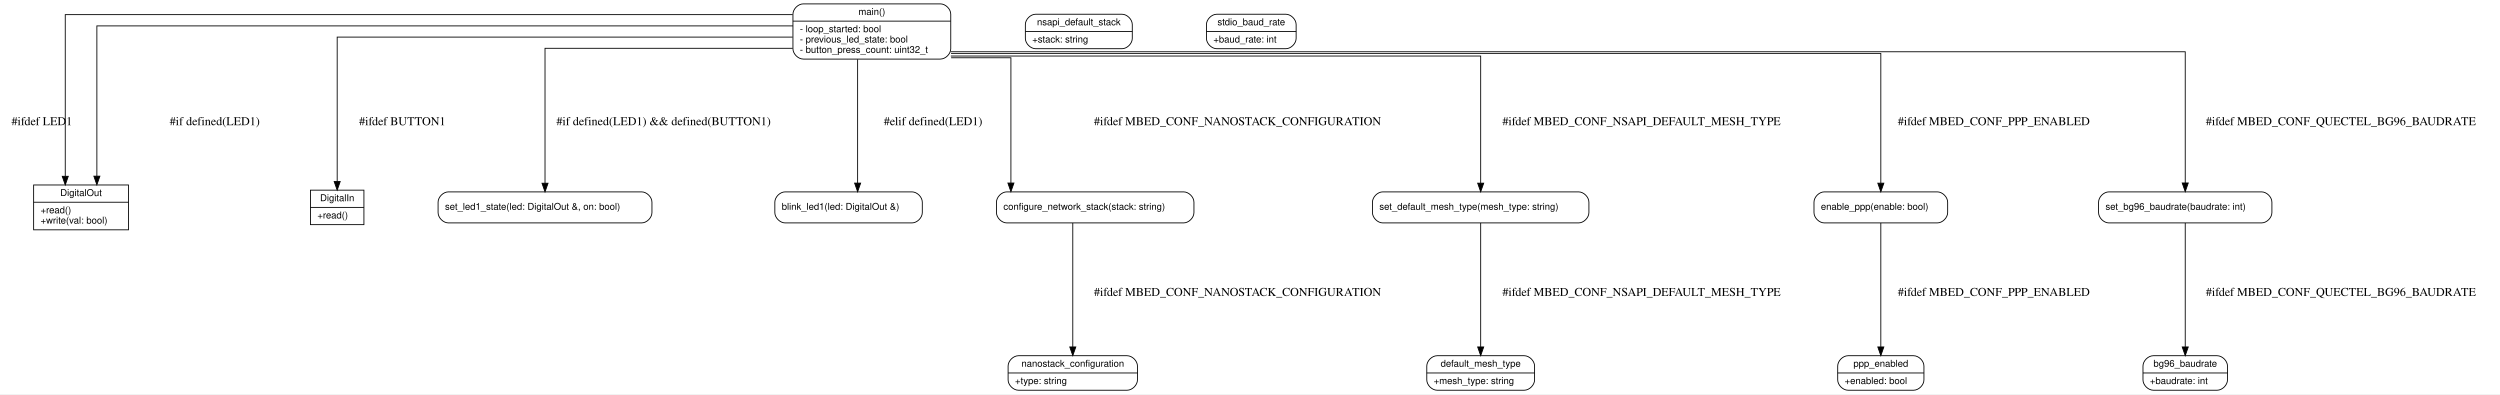
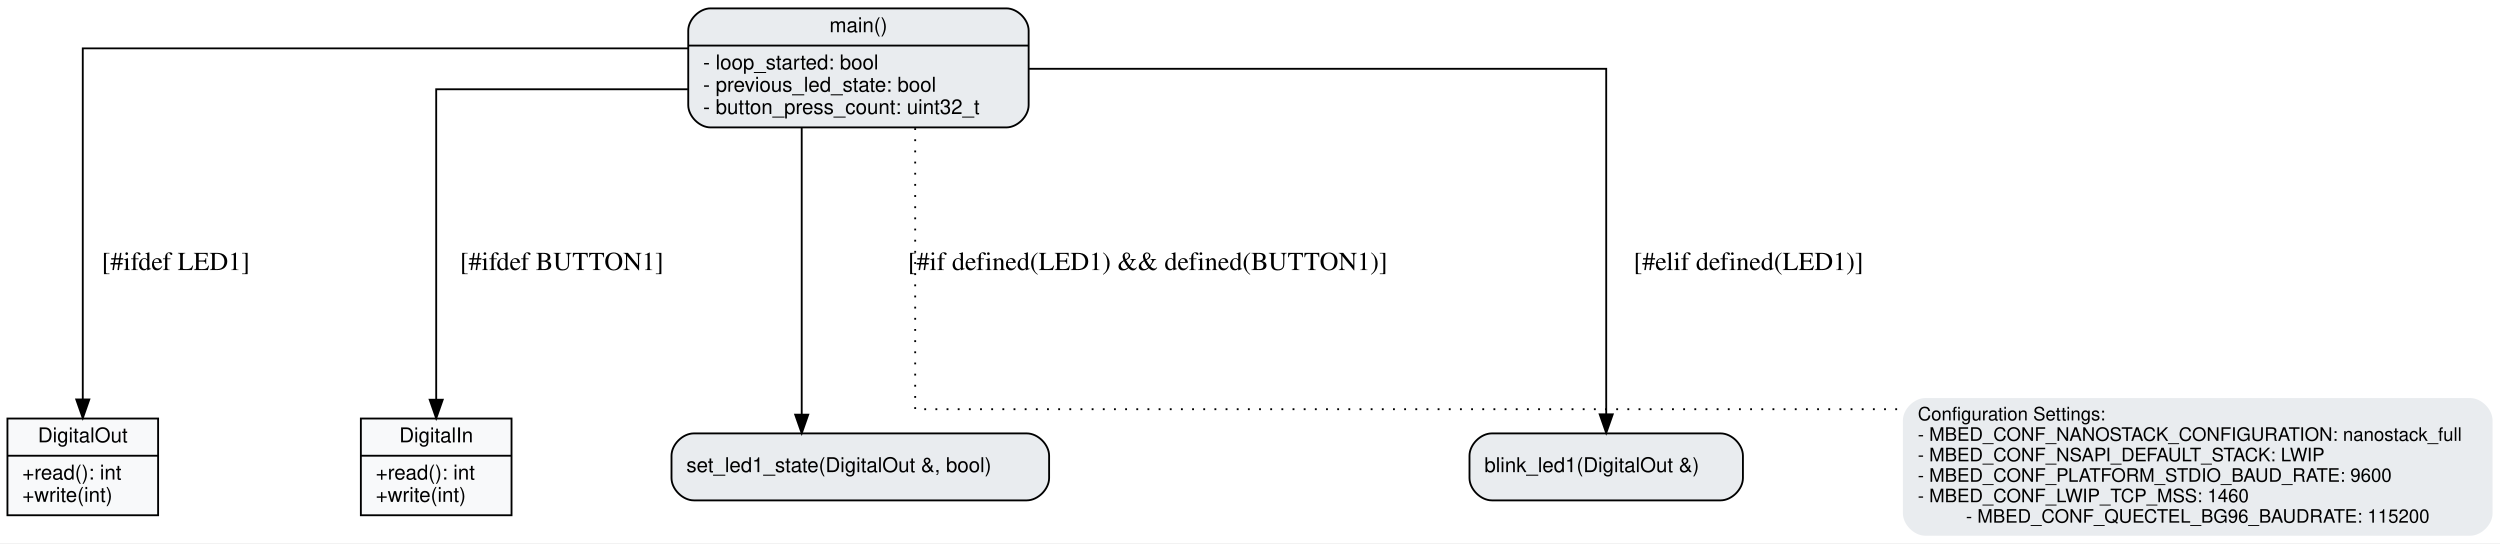
- <svg xmlns="http://www.w3.org/2000/svg" width="2899pt" height="457pt" viewBox="0.00 0.00 2899.00 457.00">
-   <g id="graph0" class="graph" transform="scale(1 1) rotate(0) translate(4 453)">
-     <polygon fill="#ffffff" stroke="transparent" points="-4,4 -4,-453 2895,-453 2895,4 -4,4" />
+ <svg xmlns="http://www.w3.org/2000/svg" width="1344pt" height="292pt" viewBox="0.00 0.00 1344.00 292.00">
+   <g id="graph0" class="graph" transform="scale(1 1) rotate(0) translate(4 288)">
+     <polygon fill="#ffffff" stroke="transparent" points="-4,4 -4,-288 1340,-288 1340,4 -4,4" />
    <g id="node1" class="node">
-       <polygon fill="none" stroke="black" points="35,-186.5 35,-238.5 145,-238.5 145,-186.5 35,-186.5" />
-       <text text-anchor="middle" x="90" y="-225.7" font-family="Helvetica,sans-Serif" font-size="11.00">DigitalOut</text>
-       <polyline fill="none" stroke="black" points="35,-218.5 145,-218.5 " />
-       <text text-anchor="start" x="43" y="-205.7" font-family="Helvetica,sans-Serif" font-size="11.00">+read()</text>
-       <text text-anchor="start" x="43" y="-193.7" font-family="Helvetica,sans-Serif" font-size="11.00">+write(val: bool)</text>
+       <polygon fill="#f8f9fa" stroke="black" points="0,-11 0,-63 81,-63 81,-11 0,-11" />
+       <text text-anchor="middle" x="40.5" y="-50.2" font-family="Helvetica,sans-Serif" font-size="11.00">DigitalOut</text>
+       <polyline fill="none" stroke="black" points="0,-43 81,-43 " />
+       <text text-anchor="start" x="8" y="-30.2" font-family="Helvetica,sans-Serif" font-size="11.00">+read(): int</text>
+       <text text-anchor="start" x="8" y="-18.2" font-family="Helvetica,sans-Serif" font-size="11.00">+write(int)</text>
    </g>
    <g id="node2" class="node">
-       <polygon fill="none" stroke="black" points="356,-192.5 356,-232.5 418,-232.5 418,-192.5 356,-192.5" />
-       <text text-anchor="middle" x="387" y="-219.7" font-family="Helvetica,sans-Serif" font-size="11.00">DigitalIn</text>
-       <polyline fill="none" stroke="black" points="356,-212.5 418,-212.5 " />
-       <text text-anchor="start" x="364" y="-199.7" font-family="Helvetica,sans-Serif" font-size="11.00">+read()</text>
+       <polygon fill="#f8f9fa" stroke="black" points="190,-11 190,-63 271,-63 271,-11 190,-11" />
+       <text text-anchor="middle" x="230.5" y="-50.2" font-family="Helvetica,sans-Serif" font-size="11.00">DigitalIn</text>
+       <polyline fill="none" stroke="black" points="190,-43 271,-43 " />
+       <text text-anchor="start" x="198" y="-30.2" font-family="Helvetica,sans-Serif" font-size="11.00">+read(): int</text>
+       <text text-anchor="start" x="198" y="-18.2" font-family="Helvetica,sans-Serif" font-size="11.00">+write(int)</text>
    </g>
    <g id="node3" class="node">
-       <path fill="none" stroke="black" d="M927.5,-384.5C927.5,-384.5 1086.5,-384.5 1086.5,-384.5 1092.5,-384.5 1098.5,-390.5 1098.5,-396.5 1098.5,-396.5 1098.5,-436.5 1098.5,-436.5 1098.5,-442.5 1092.5,-448.5 1086.5,-448.5 1086.5,-448.5 927.5,-448.5 927.5,-448.5 921.5,-448.5 915.5,-442.5 915.5,-436.5 915.5,-436.5 915.5,-396.5 915.5,-396.5 915.5,-390.5 921.5,-384.5 927.5,-384.5" />
-       <text text-anchor="middle" x="1007" y="-435.7" font-family="Helvetica,sans-Serif" font-size="11.00">main()</text>
-       <polyline fill="none" stroke="black" points="915.5,-428.5 1098.5,-428.5 " />
-       <text text-anchor="start" x="923.5" y="-415.7" font-family="Helvetica,sans-Serif" font-size="11.00">- loop_started: bool</text>
-       <text text-anchor="start" x="923.5" y="-403.7" font-family="Helvetica,sans-Serif" font-size="11.00">- previous_led_state: bool</text>
-       <text text-anchor="start" x="923.5" y="-391.7" font-family="Helvetica,sans-Serif" font-size="11.00">- button_press_count: uint32_t</text>
+       <path fill="#e9ecef" stroke="black" d="M378,-219.5C378,-219.5 537,-219.5 537,-219.5 543,-219.5 549,-225.5 549,-231.5 549,-231.5 549,-271.5 549,-271.5 549,-277.5 543,-283.5 537,-283.5 537,-283.5 378,-283.5 378,-283.5 372,-283.5 366,-277.5 366,-271.5 366,-271.5 366,-231.5 366,-231.5 366,-225.5 372,-219.5 378,-219.5" />
+       <text text-anchor="middle" x="457.5" y="-270.7" font-family="Helvetica,sans-Serif" font-size="11.00">main()</text>
+       <polyline fill="none" stroke="black" points="366,-263.5 549,-263.5 " />
+       <text text-anchor="start" x="374" y="-250.7" font-family="Helvetica,sans-Serif" font-size="11.00">- loop_started: bool</text>
+       <text text-anchor="start" x="374" y="-238.7" font-family="Helvetica,sans-Serif" font-size="11.00">- previous_led_state: bool</text>
+       <text text-anchor="start" x="374" y="-226.7" font-family="Helvetica,sans-Serif" font-size="11.00">- button_press_count: uint32_t</text>
    </g>
    <g id="edge1" class="edge">
-       <path fill="none" stroke="black" d="M915.19,-436C679.52,-436 71.67,-436 71.67,-436 71.67,-436 71.67,-248.58 71.67,-248.58" />
-       <polygon fill="black" stroke="black" points="75.17,-248.58 71.67,-238.58 68.17,-248.58 75.17,-248.58" />
-       <text text-anchor="middle" x="44.5" y="-307.8" font-family="Times,serif" font-size="14.00">#ifdef LED1</text>
+       <path fill="none" stroke="black" d="M365.99,-262C243.24,-262 40.5,-262 40.5,-262 40.5,-262 40.5,-73.25 40.5,-73.25" />
+       <polygon fill="black" stroke="black" points="44,-73.25 40.5,-63.25 37,-73.25 44,-73.25" />
+       <text text-anchor="middle" x="90.5" y="-142.8" font-family="Times,serif" font-size="14.00">[#ifdef LED1]</text>
+     </g>
+     <g id="edge2" class="edge">
+       <path fill="none" stroke="black" d="M365.82,-240C302.82,-240 230.5,-240 230.5,-240 230.5,-240 230.5,-73.12 230.5,-73.12" />
+       <polygon fill="black" stroke="black" points="234,-73.12 230.5,-63.12 227,-73.12 234,-73.12" />
+       <text text-anchor="middle" x="298" y="-142.8" font-family="Times,serif" font-size="14.00">[#ifdef BUTTON1]</text>
+     </g>
+     <g id="node4" class="node">
+       <path fill="#e9ecef" stroke="black" d="M369,-19C369,-19 548,-19 548,-19 554,-19 560,-25 560,-31 560,-31 560,-43 560,-43 560,-49 554,-55 548,-55 548,-55 369,-55 369,-55 363,-55 357,-49 357,-43 357,-43 357,-31 357,-31 357,-25 363,-19 369,-19" />
+       <text text-anchor="start" x="365" y="-34.2" font-family="Helvetica,sans-Serif" font-size="11.00">set_led1_state(DigitalOut &amp;, bool)</text>
+     </g>
+     <g id="edge3" class="edge">
+       <path fill="none" stroke="black" d="M427,-219.39C427,-219.39 427,-65.09 427,-65.09" />
+       <polygon fill="black" stroke="black" points="430.5,-65.09 427,-55.09 423.5,-65.09 430.5,-65.09" />
+       <text text-anchor="middle" x="613" y="-142.8" font-family="Times,serif" font-size="14.00">[#if defined(LED1) &amp;&amp; defined(BUTTON1)]</text>
+     </g>
+     <g id="node5" class="node">
+       <path fill="#e9ecef" stroke="black" d="M798,-19C798,-19 921,-19 921,-19 927,-19 933,-25 933,-31 933,-31 933,-43 933,-43 933,-49 927,-55 921,-55 921,-55 798,-55 798,-55 792,-55 786,-49 786,-43 786,-43 786,-31 786,-31 786,-25 792,-19 798,-19" />
+       <text text-anchor="start" x="794" y="-34.2" font-family="Helvetica,sans-Serif" font-size="11.00">blink_led1(DigitalOut &amp;)</text>
+     </g>
+     <g id="edge4" class="edge">
+       <path fill="none" stroke="black" d="M549.22,-251C667.87,-251 859.5,-251 859.5,-251 859.5,-251 859.5,-65.25 859.5,-65.25" />
+       <polygon fill="black" stroke="black" points="863,-65.25 859.5,-55.25 856,-65.25 863,-65.25" />
+       <text text-anchor="middle" x="936" y="-142.8" font-family="Times,serif" font-size="14.00">[#elif defined(LED1)]</text>
+     </g>
+     <g id="node6" class="node">
+       <path fill="#e9ecef" stroke="transparent" d="M1324,-74C1324,-74 1031,-74 1031,-74 1025,-74 1019,-68 1019,-62 1019,-62 1019,-12 1019,-12 1019,-6 1025,0 1031,0 1031,0 1324,0 1324,0 1330,0 1336,-6 1336,-12 1336,-12 1336,-62 1336,-62 1336,-68 1330,-74 1324,-74" />
+       <text text-anchor="start" x="1027" y="-62" font-family="Helvetica,sans-Serif" font-size="10.00">Configuration Settings:</text>
+       <text text-anchor="start" x="1027" y="-51" font-family="Helvetica,sans-Serif" font-size="10.00">- MBED_CONF_NANOSTACK_CONFIGURATION: nanostack_full</text>
+       <text text-anchor="start" x="1027" y="-40" font-family="Helvetica,sans-Serif" font-size="10.00">- MBED_CONF_NSAPI_DEFAULT_STACK: LWIP</text>
+       <text text-anchor="start" x="1027" y="-29" font-family="Helvetica,sans-Serif" font-size="10.00">- MBED_CONF_PLATFORM_STDIO_BAUD_RATE: 9600</text>
+       <text text-anchor="start" x="1027" y="-18" font-family="Helvetica,sans-Serif" font-size="10.00">- MBED_CONF_LWIP_TCP_MSS: 1460</text>
+       <text text-anchor="middle" x="1177.5" y="-7" font-family="Helvetica,sans-Serif" font-size="10.00">- MBED_CONF_QUECTEL_BG96_BAUDRATE: 115200</text>
    </g>
    <g id="edge5" class="edge">
-       <path fill="none" stroke="black" d="M915.47,-423C686.71,-423 108.33,-423 108.33,-423 108.33,-423 108.33,-248.73 108.33,-248.73" />
-       <polygon fill="black" stroke="black" points="111.83,-248.73 108.33,-238.73 104.83,-248.73 111.83,-248.73" />
-       <text text-anchor="middle" x="245" y="-307.8" font-family="Times,serif" font-size="14.00">#if defined(LED1)</text>
-     </g>
-     <g id="edge2" class="edge">
-       <path fill="none" stroke="black" d="M915.18,-410C742.59,-410 387,-410 387,-410 387,-410 387,-242.52 387,-242.52" />
-       <polygon fill="black" stroke="black" points="390.5,-242.52 387,-232.52 383.5,-242.52 390.5,-242.52" />
-       <text text-anchor="middle" x="462.5" y="-307.8" font-family="Times,serif" font-size="14.00">#ifdef BUTTON1</text>
-     </g>
-     <g id="node4" class="node">
-       <path fill="none" stroke="black" d="M516,-194.5C516,-194.5 740,-194.5 740,-194.5 746,-194.5 752,-200.5 752,-206.5 752,-206.5 752,-218.5 752,-218.5 752,-224.5 746,-230.5 740,-230.5 740,-230.5 516,-230.5 516,-230.5 510,-230.5 504,-224.5 504,-218.5 504,-218.5 504,-206.5 504,-206.5 504,-200.5 510,-194.5 516,-194.5" />
-       <text text-anchor="start" x="512" y="-209.7" font-family="Helvetica,sans-Serif" font-size="11.00">set_led1_state(led: DigitalOut &amp;, on: bool)</text>
-     </g>
-     <g id="edge3" class="edge">
-       <path fill="none" stroke="black" d="M915.25,-397C803.09,-397 628,-397 628,-397 628,-397 628,-240.53 628,-240.53" />
-       <polygon fill="black" stroke="black" points="631.5,-240.53 628,-230.53 624.5,-240.53 631.5,-240.53" />
-       <text text-anchor="middle" x="765.5" y="-307.8" font-family="Times,serif" font-size="14.00">#if defined(LED1) &amp;&amp; defined(BUTTON1)</text>
-     </g>
-     <g id="node5" class="node">
-       <path fill="none" stroke="black" d="M906.5,-194.5C906.5,-194.5 1053.5,-194.5 1053.5,-194.5 1059.5,-194.5 1065.5,-200.5 1065.5,-206.5 1065.5,-206.5 1065.5,-218.5 1065.5,-218.5 1065.5,-224.5 1059.5,-230.5 1053.5,-230.5 1053.5,-230.5 906.5,-230.5 906.5,-230.5 900.5,-230.5 894.5,-224.5 894.5,-218.5 894.5,-218.5 894.5,-206.5 894.5,-206.5 894.5,-200.5 900.5,-194.5 906.5,-194.5" />
-       <text text-anchor="start" x="902.5" y="-209.7" font-family="Helvetica,sans-Serif" font-size="11.00">blink_led1(led: DigitalOut &amp;)</text>
-     </g>
-     <g id="edge4" class="edge">
-       <path fill="none" stroke="black" d="M990.5,-384.18C990.5,-384.18 990.5,-240.69 990.5,-240.69" />
-       <polygon fill="black" stroke="black" points="994,-240.69 990.5,-230.69 987,-240.69 994,-240.69" />
-       <text text-anchor="middle" x="1078" y="-307.8" font-family="Times,serif" font-size="14.00">#elif defined(LED1)</text>
-     </g>
-     <g id="node6" class="node">
-       <path fill="none" stroke="black" d="M1163.5,-194.5C1163.5,-194.5 1368.5,-194.5 1368.5,-194.5 1374.5,-194.5 1380.5,-200.5 1380.5,-206.5 1380.5,-206.5 1380.5,-218.5 1380.5,-218.5 1380.5,-224.5 1374.5,-230.5 1368.5,-230.5 1368.5,-230.5 1163.5,-230.5 1163.5,-230.5 1157.5,-230.5 1151.5,-224.5 1151.5,-218.5 1151.5,-218.5 1151.5,-206.5 1151.5,-206.5 1151.5,-200.5 1157.5,-194.5 1163.5,-194.5" />
-       <text text-anchor="start" x="1159.5" y="-209.7" font-family="Helvetica,sans-Serif" font-size="11.00">configure_network_stack(stack: string)</text>
-     </g>
-     <g id="edge6" class="edge">
-       <path fill="none" stroke="black" d="M1098.93,-386C1135.14,-386 1168.25,-386 1168.25,-386 1168.25,-386 1168.25,-240.74 1168.25,-240.74" />
-       <polygon fill="black" stroke="black" points="1171.75,-240.74 1168.25,-230.74 1164.75,-240.74 1171.75,-240.74" />
-       <text text-anchor="middle" x="1431" y="-307.8" font-family="Times,serif" font-size="14.00">#ifdef MBED_CONF_NANOSTACK_CONFIGURATION</text>
-     </g>
-     <g id="node7" class="node">
-       <path fill="none" stroke="black" d="M1599.5,-194.5C1599.5,-194.5 1826.5,-194.5 1826.5,-194.5 1832.5,-194.5 1838.5,-200.5 1838.5,-206.5 1838.5,-206.5 1838.5,-218.5 1838.5,-218.5 1838.5,-224.5 1832.5,-230.5 1826.5,-230.5 1826.5,-230.5 1599.5,-230.5 1599.5,-230.5 1593.5,-230.5 1587.5,-224.5 1587.5,-218.5 1587.5,-218.5 1587.5,-206.5 1587.5,-206.5 1587.5,-200.5 1593.5,-194.5 1599.5,-194.5" />
-       <text text-anchor="start" x="1595.5" y="-209.7" font-family="Helvetica,sans-Serif" font-size="11.00">set_default_mesh_type(mesh_type: string)</text>
-     </g>
-     <g id="edge7" class="edge">
-       <path fill="none" stroke="black" d="M1098.57,-388C1289.6,-388 1713,-388 1713,-388 1713,-388 1713,-240.62 1713,-240.62" />
-       <polygon fill="black" stroke="black" points="1716.5,-240.62 1713,-230.62 1709.5,-240.62 1716.5,-240.62" />
-       <text text-anchor="middle" x="1899.5" y="-307.8" font-family="Times,serif" font-size="14.00">#ifdef MBED_CONF_NSAPI_DEFAULT_MESH_TYPE</text>
-     </g>
-     <g id="node8" class="node">
-       <path fill="none" stroke="black" d="M2111.5,-194.5C2111.5,-194.5 2242.5,-194.5 2242.5,-194.5 2248.5,-194.5 2254.5,-200.5 2254.5,-206.5 2254.5,-206.5 2254.5,-218.5 2254.5,-218.5 2254.5,-224.5 2248.5,-230.5 2242.5,-230.5 2242.5,-230.5 2111.5,-230.5 2111.5,-230.5 2105.5,-230.5 2099.5,-224.5 2099.5,-218.5 2099.5,-218.5 2099.5,-206.5 2099.5,-206.5 2099.5,-200.5 2105.5,-194.5 2111.5,-194.5" />
-       <text text-anchor="start" x="2107.5" y="-209.7" font-family="Helvetica,sans-Serif" font-size="11.00">enable_ppp(enable: bool)</text>
-     </g>
-     <g id="edge8" class="edge">
-       <path fill="none" stroke="black" d="M1098.81,-391C1374.62,-391 2177,-391 2177,-391 2177,-391 2177,-240.6 2177,-240.6" />
-       <polygon fill="black" stroke="black" points="2180.5,-240.6 2177,-230.6 2173.5,-240.6 2180.5,-240.6" />
-       <text text-anchor="middle" x="2308" y="-307.8" font-family="Times,serif" font-size="14.00">#ifdef MBED_CONF_PPP_ENABLED</text>
-     </g>
-     <g id="node9" class="node">
-       <path fill="none" stroke="black" d="M2441.5,-194.5C2441.5,-194.5 2618.5,-194.5 2618.5,-194.5 2624.5,-194.5 2630.5,-200.5 2630.5,-206.5 2630.5,-206.5 2630.5,-218.5 2630.5,-218.5 2630.5,-224.5 2624.5,-230.5 2618.5,-230.5 2618.5,-230.5 2441.5,-230.5 2441.5,-230.5 2435.5,-230.5 2429.5,-224.5 2429.5,-218.5 2429.5,-218.5 2429.5,-206.5 2429.5,-206.5 2429.5,-200.5 2435.5,-194.5 2441.5,-194.5" />
-       <text text-anchor="start" x="2437.5" y="-209.7" font-family="Helvetica,sans-Serif" font-size="11.00">set_bg96_baudrate(baudrate: int)</text>
-     </g>
-     <g id="edge9" class="edge">
-       <path fill="none" stroke="black" d="M1098.56,-393C1427.48,-393 2530,-393 2530,-393 2530,-393 2530,-240.8 2530,-240.8" />
-       <polygon fill="black" stroke="black" points="2533.5,-240.8 2530,-230.8 2526.5,-240.8 2533.5,-240.8" />
-       <text text-anchor="middle" x="2710.5" y="-307.8" font-family="Times,serif" font-size="14.00">#ifdef MBED_CONF_QUECTEL_BG96_BAUDRATE</text>
-     </g>
-     <g id="node10" class="node">
-       <path fill="none" stroke="black" d="M1177,-0.5C1177,-0.5 1303,-0.5 1303,-0.5 1309,-0.5 1315,-6.5 1315,-12.5 1315,-12.5 1315,-28.5 1315,-28.5 1315,-34.5 1309,-40.5 1303,-40.5 1303,-40.5 1177,-40.5 1177,-40.5 1171,-40.5 1165,-34.5 1165,-28.5 1165,-28.5 1165,-12.5 1165,-12.5 1165,-6.5 1171,-0.5 1177,-0.5" />
-       <text text-anchor="middle" x="1240" y="-27.7" font-family="Helvetica,sans-Serif" font-size="11.00">nanostack_configuration</text>
-       <polyline fill="none" stroke="black" points="1165,-20.5 1315,-20.5 " />
-       <text text-anchor="start" x="1173" y="-7.7" font-family="Helvetica,sans-Serif" font-size="11.00">+type: string</text>
-     </g>
-     <g id="edge10" class="edge">
-       <path fill="none" stroke="black" d="M1240,-194.44C1240,-194.44 1240,-50.66 1240,-50.66" />
-       <polygon fill="black" stroke="black" points="1243.5,-50.66 1240,-40.66 1236.5,-50.66 1243.5,-50.66" />
-       <text text-anchor="middle" x="1431" y="-109.8" font-family="Times,serif" font-size="14.00">#ifdef MBED_CONF_NANOSTACK_CONFIGURATION</text>
-     </g>
-     <g id="node13" class="node">
-       <path fill="none" stroke="black" d="M1662.5,-0.5C1662.5,-0.5 1763.5,-0.5 1763.5,-0.5 1769.5,-0.5 1775.5,-6.5 1775.5,-12.5 1775.5,-12.5 1775.5,-28.5 1775.5,-28.5 1775.5,-34.5 1769.5,-40.5 1763.5,-40.5 1763.5,-40.5 1662.5,-40.5 1662.5,-40.5 1656.5,-40.5 1650.5,-34.5 1650.5,-28.5 1650.5,-28.5 1650.5,-12.5 1650.5,-12.5 1650.5,-6.5 1656.5,-0.5 1662.5,-0.5" />
-       <text text-anchor="middle" x="1713" y="-27.7" font-family="Helvetica,sans-Serif" font-size="11.00">default_mesh_type</text>
-       <polyline fill="none" stroke="black" points="1650.5,-20.5 1775.5,-20.5 " />
-       <text text-anchor="start" x="1658.5" y="-7.7" font-family="Helvetica,sans-Serif" font-size="11.00">+mesh_type: string</text>
-     </g>
-     <g id="edge11" class="edge">
-       <path fill="none" stroke="black" d="M1713,-194.44C1713,-194.44 1713,-50.66 1713,-50.66" />
-       <polygon fill="black" stroke="black" points="1716.5,-50.66 1713,-40.66 1709.5,-50.66 1716.5,-50.66" />
-       <text text-anchor="middle" x="1899.5" y="-109.8" font-family="Times,serif" font-size="14.00">#ifdef MBED_CONF_NSAPI_DEFAULT_MESH_TYPE</text>
-     </g>
-     <g id="node14" class="node">
-       <path fill="none" stroke="black" d="M2139,-0.5C2139,-0.5 2215,-0.5 2215,-0.5 2221,-0.5 2227,-6.5 2227,-12.5 2227,-12.5 2227,-28.5 2227,-28.5 2227,-34.5 2221,-40.5 2215,-40.5 2215,-40.5 2139,-40.5 2139,-40.5 2133,-40.5 2127,-34.5 2127,-28.5 2127,-28.5 2127,-12.5 2127,-12.5 2127,-6.5 2133,-0.5 2139,-0.5" />
-       <text text-anchor="middle" x="2177" y="-27.7" font-family="Helvetica,sans-Serif" font-size="11.00">ppp_enabled</text>
-       <polyline fill="none" stroke="black" points="2127,-20.5 2227,-20.5 " />
-       <text text-anchor="start" x="2135" y="-7.7" font-family="Helvetica,sans-Serif" font-size="11.00">+enabled: bool</text>
-     </g>
-     <g id="edge12" class="edge">
-       <path fill="none" stroke="black" d="M2177,-194.44C2177,-194.44 2177,-50.66 2177,-50.66" />
-       <polygon fill="black" stroke="black" points="2180.5,-50.66 2177,-40.66 2173.5,-50.66 2180.5,-50.66" />
-       <text text-anchor="middle" x="2308" y="-109.8" font-family="Times,serif" font-size="14.00">#ifdef MBED_CONF_PPP_ENABLED</text>
-     </g>
-     <g id="node15" class="node">
-       <path fill="none" stroke="black" d="M2493,-0.5C2493,-0.5 2567,-0.5 2567,-0.5 2573,-0.5 2579,-6.5 2579,-12.5 2579,-12.5 2579,-28.5 2579,-28.5 2579,-34.5 2573,-40.5 2567,-40.5 2567,-40.5 2493,-40.5 2493,-40.5 2487,-40.5 2481,-34.5 2481,-28.5 2481,-28.5 2481,-12.5 2481,-12.5 2481,-6.5 2487,-0.5 2493,-0.5" />
-       <text text-anchor="middle" x="2530" y="-27.7" font-family="Helvetica,sans-Serif" font-size="11.00">bg96_baudrate</text>
-       <polyline fill="none" stroke="black" points="2481,-20.5 2579,-20.5 " />
-       <text text-anchor="start" x="2489" y="-7.7" font-family="Helvetica,sans-Serif" font-size="11.00">+baudrate: int</text>
-     </g>
-     <g id="edge13" class="edge">
-       <path fill="none" stroke="black" d="M2530,-194.44C2530,-194.44 2530,-50.66 2530,-50.66" />
-       <polygon fill="black" stroke="black" points="2533.5,-50.66 2530,-40.66 2526.5,-50.66 2533.5,-50.66" />
-       <text text-anchor="middle" x="2710.5" y="-109.8" font-family="Times,serif" font-size="14.00">#ifdef MBED_CONF_QUECTEL_BG96_BAUDRATE</text>
-     </g>
-     <g id="node11" class="node">
-       <path fill="none" stroke="black" d="M1197,-396.5C1197,-396.5 1297,-396.5 1297,-396.5 1303,-396.5 1309,-402.5 1309,-408.5 1309,-408.5 1309,-424.5 1309,-424.5 1309,-430.5 1303,-436.5 1297,-436.5 1297,-436.5 1197,-436.5 1197,-436.5 1191,-436.5 1185,-430.5 1185,-424.5 1185,-424.5 1185,-408.5 1185,-408.5 1185,-402.5 1191,-396.5 1197,-396.5" />
-       <text text-anchor="middle" x="1247" y="-423.7" font-family="Helvetica,sans-Serif" font-size="11.00">nsapi_default_stack</text>
-       <polyline fill="none" stroke="black" points="1185,-416.5 1309,-416.5 " />
-       <text text-anchor="start" x="1193" y="-403.7" font-family="Helvetica,sans-Serif" font-size="11.00">+stack: string</text>
-     </g>
-     <g id="node12" class="node">
-       <path fill="none" stroke="black" d="M1407,-396.5C1407,-396.5 1487,-396.5 1487,-396.5 1493,-396.5 1499,-402.5 1499,-408.5 1499,-408.5 1499,-424.5 1499,-424.5 1499,-430.5 1493,-436.5 1487,-436.5 1487,-436.5 1407,-436.5 1407,-436.5 1401,-436.5 1395,-430.5 1395,-424.5 1395,-424.5 1395,-408.5 1395,-408.5 1395,-402.5 1401,-396.5 1407,-396.5" />
-       <text text-anchor="middle" x="1447" y="-423.7" font-family="Helvetica,sans-Serif" font-size="11.00">stdio_baud_rate</text>
-       <polyline fill="none" stroke="black" points="1395,-416.5 1499,-416.5 " />
-       <text text-anchor="start" x="1403" y="-403.7" font-family="Helvetica,sans-Serif" font-size="11.00">+baud_rate: int</text>
+       <path fill="none" stroke="black" stroke-dasharray="1,5" d="M488,-219.12C488,-166.44 488,-68 488,-68 488,-68 815.29,-68 1018.88,-68" />
    </g>
  </g>
</svg>
